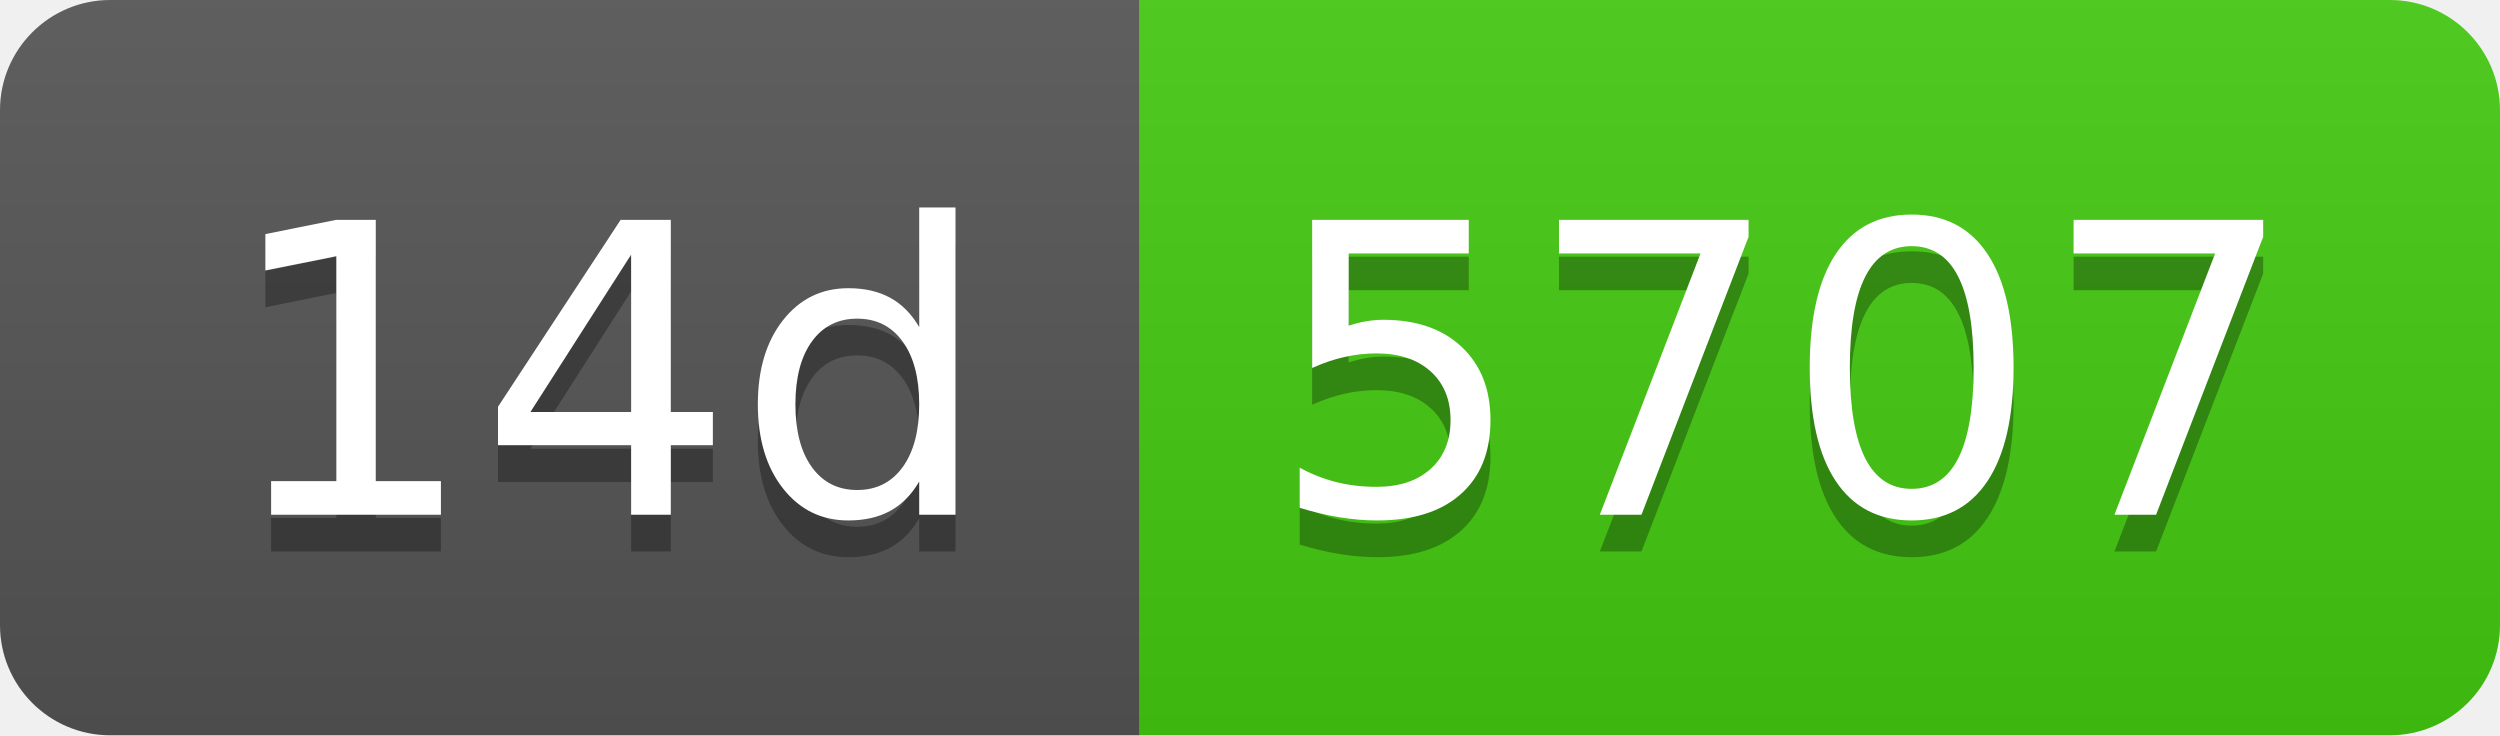
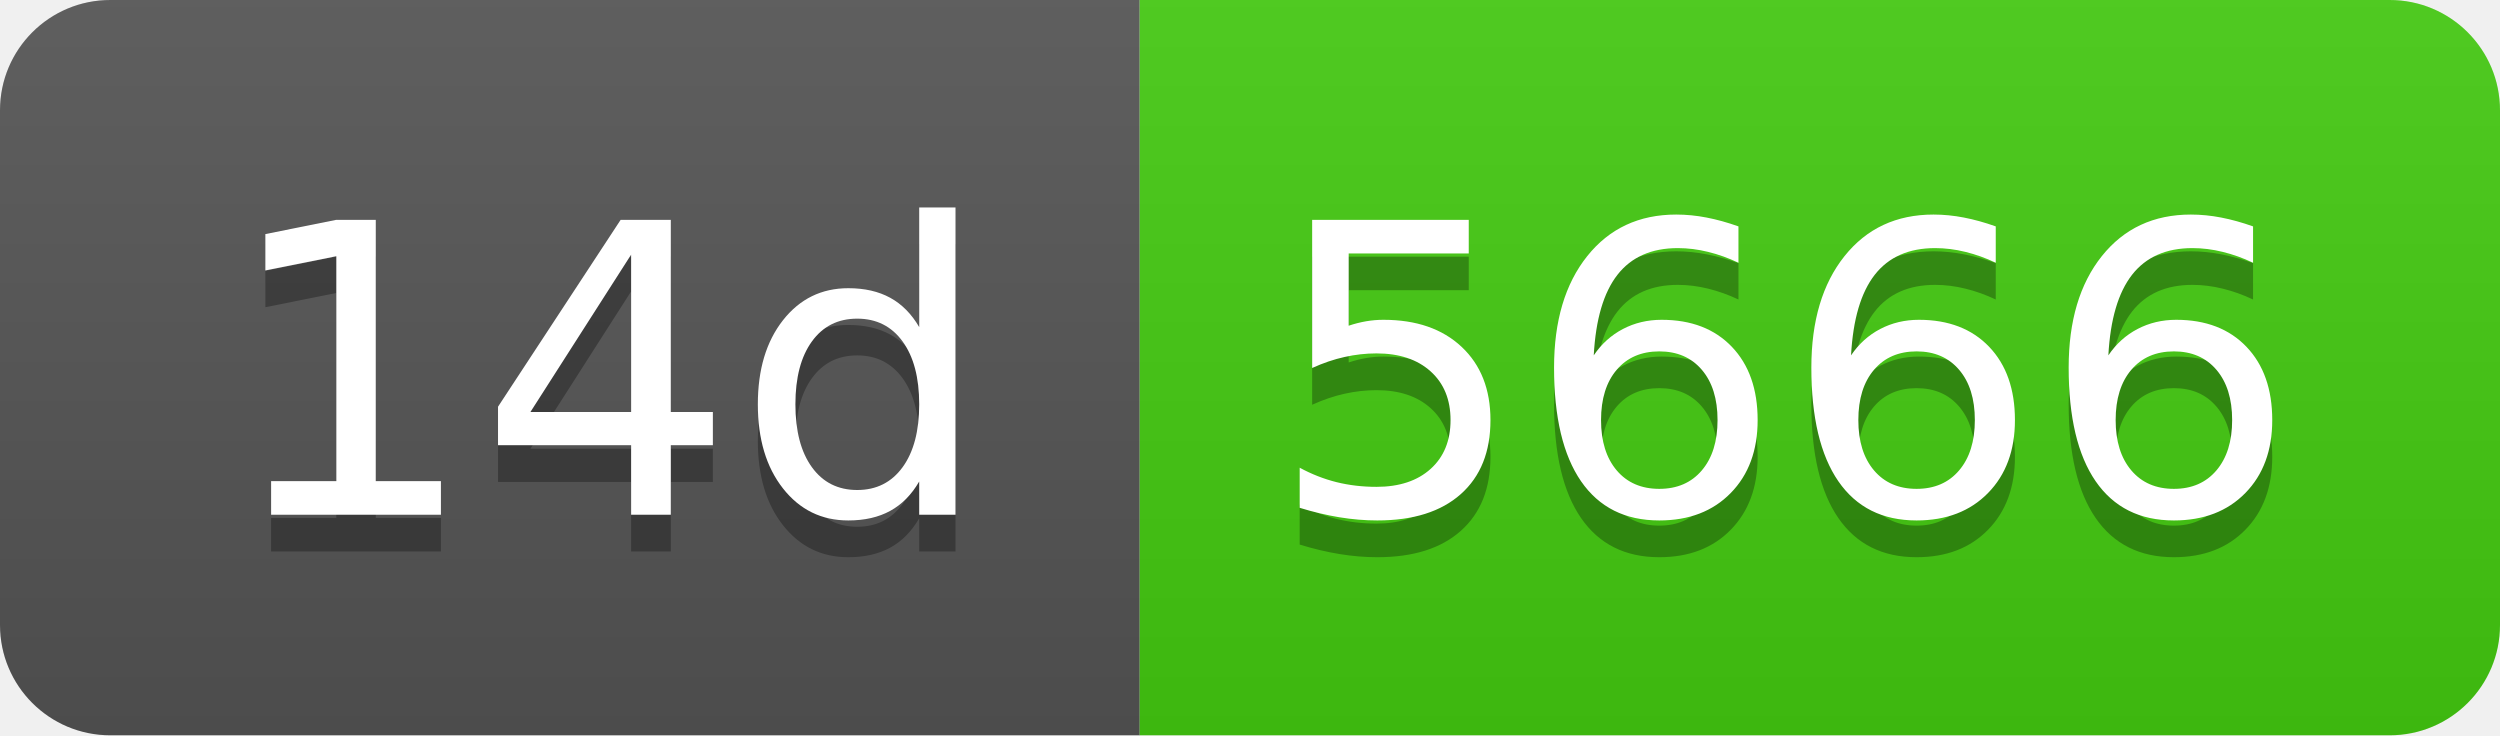
- <svg xmlns="http://www.w3.org/2000/svg" width="68" height="20" role="img" aria-label="14d: 5707">
+ <svg xmlns="http://www.w3.org/2000/svg" width="68" height="20" role="img" aria-label="14d: 5666">
  <linearGradient id="s" x2="0" y2="100%">
    <stop offset="0" stop-color="#bbb" stop-opacity=".1" />
    <stop offset="1" stop-opacity=".1" />
  </linearGradient>
  <clipPath id="r">
    <rect width="68" height="20" rx="3" fill="#fff" />
  </clipPath>
  <g clip-path="url(#r)">
    <rect width="31" height="20" fill="#555" />
    <rect x="31" width="37" height="20" fill="#4c1" />
    <rect width="68" height="20" fill="url(#s)" />
  </g>
  <g fill="#fff" text-anchor="middle" font-family="Verdana,Geneva,DejaVu Sans,sans-serif" text-rendering="geometricPrecision" font-size="110">
    <text aria-hidden="true" x="165" y="150" fill="#010101" fill-opacity=".3" transform="scale(.1)" textLength="210">14d</text>
    <text x="165" y="140" transform="scale(.1)" fill="#fff" textLength="210">14d</text>
-     <text aria-hidden="true" x="485" y="150" fill="#010101" fill-opacity=".3" transform="scale(.1)" textLength="270">5707</text>
-     <text x="485" y="140" transform="scale(.1)" fill="#fff" textLength="270">5707</text>
+     <text aria-hidden="true" x="485" y="150" fill="#010101" fill-opacity=".3" transform="scale(.1)" textLength="270">5666</text>
+     <text x="485" y="140" transform="scale(.1)" fill="#fff" textLength="270">5666</text>
  </g>
</svg>
